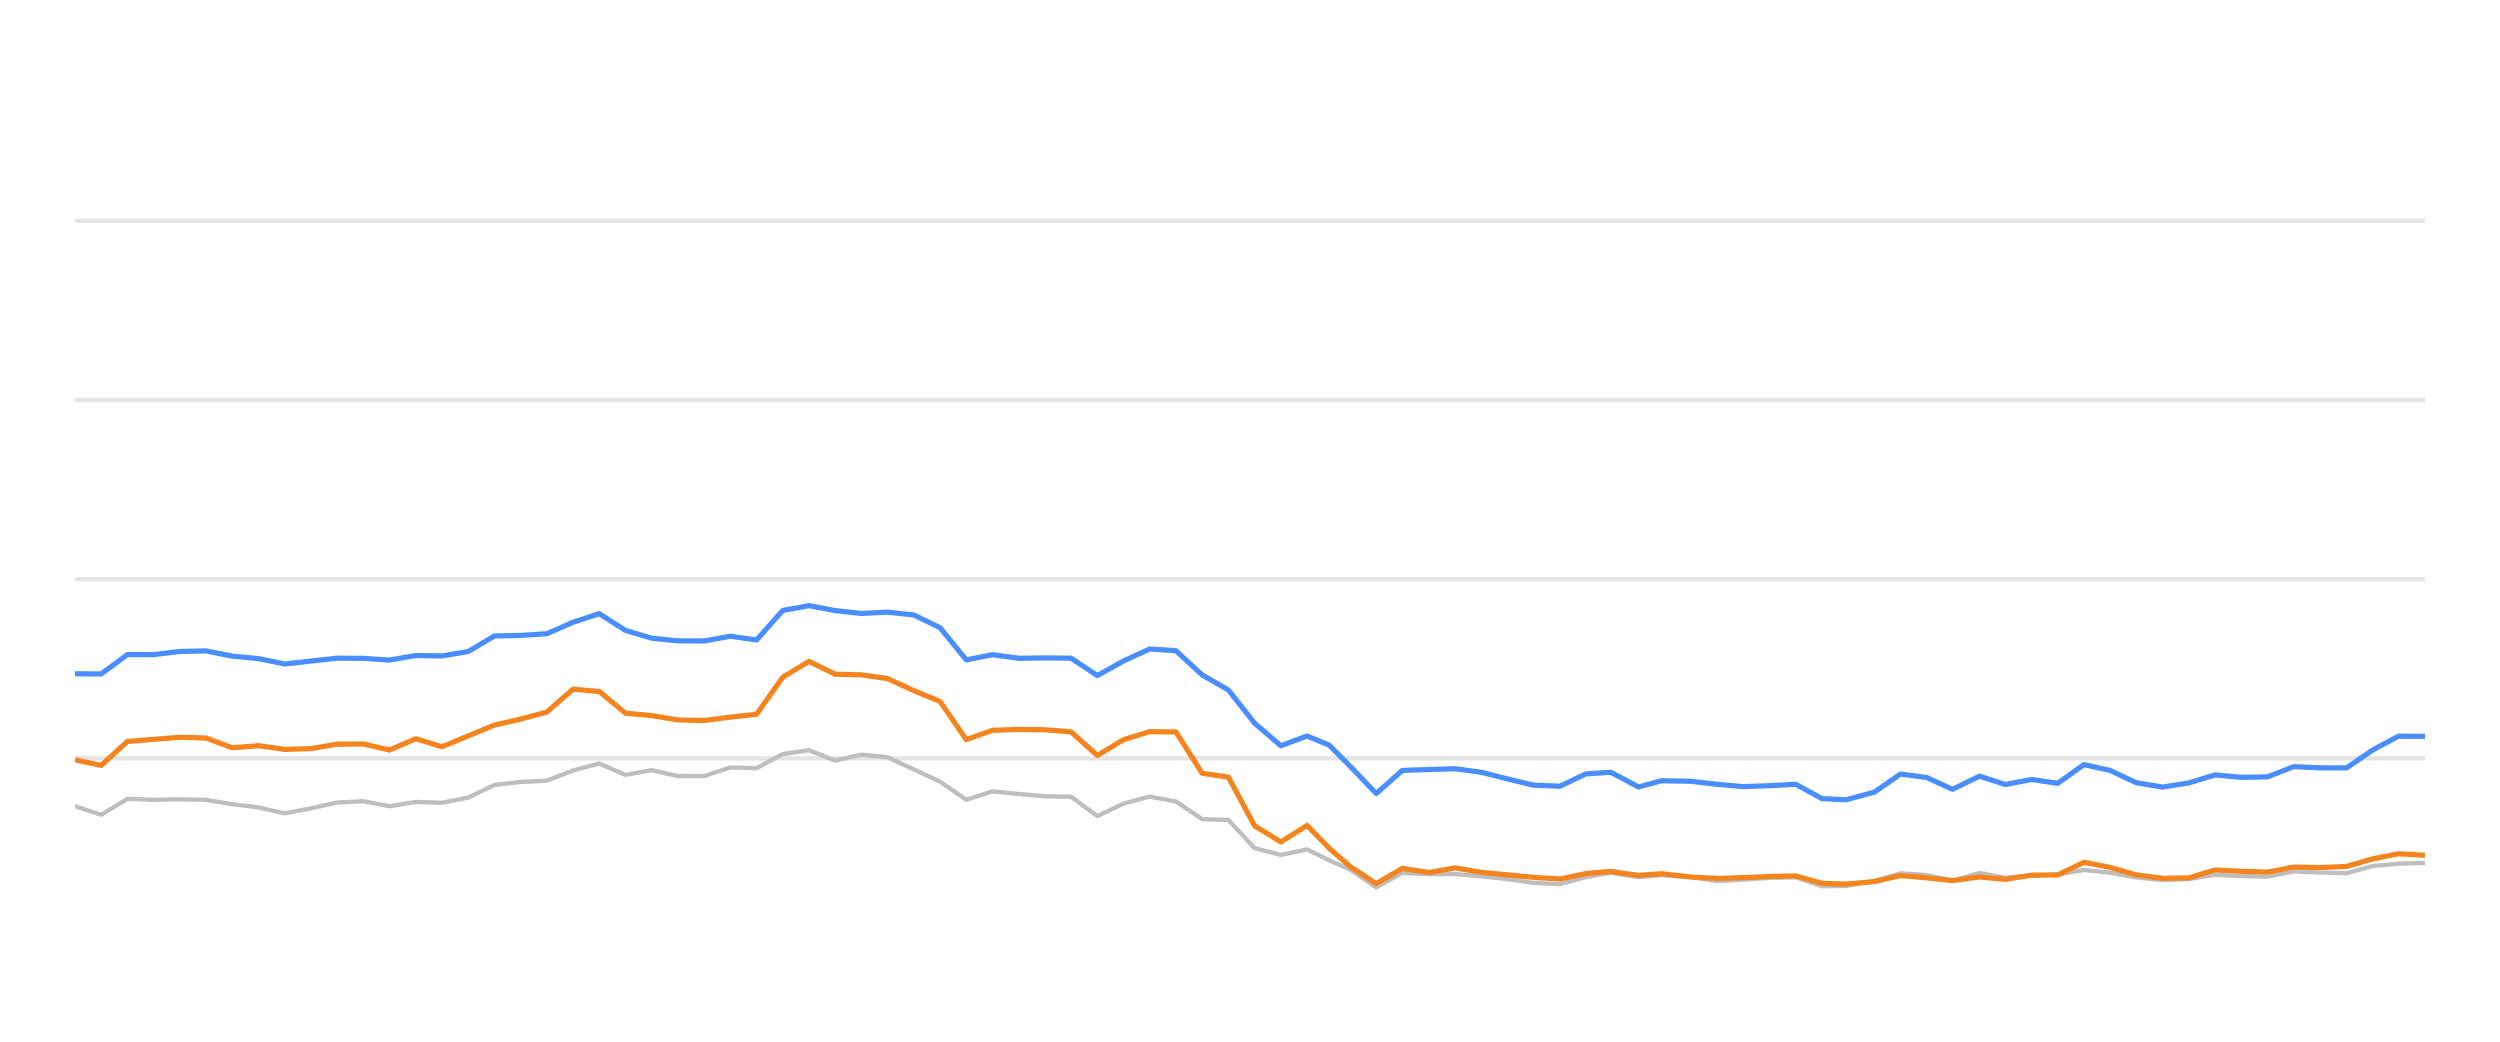
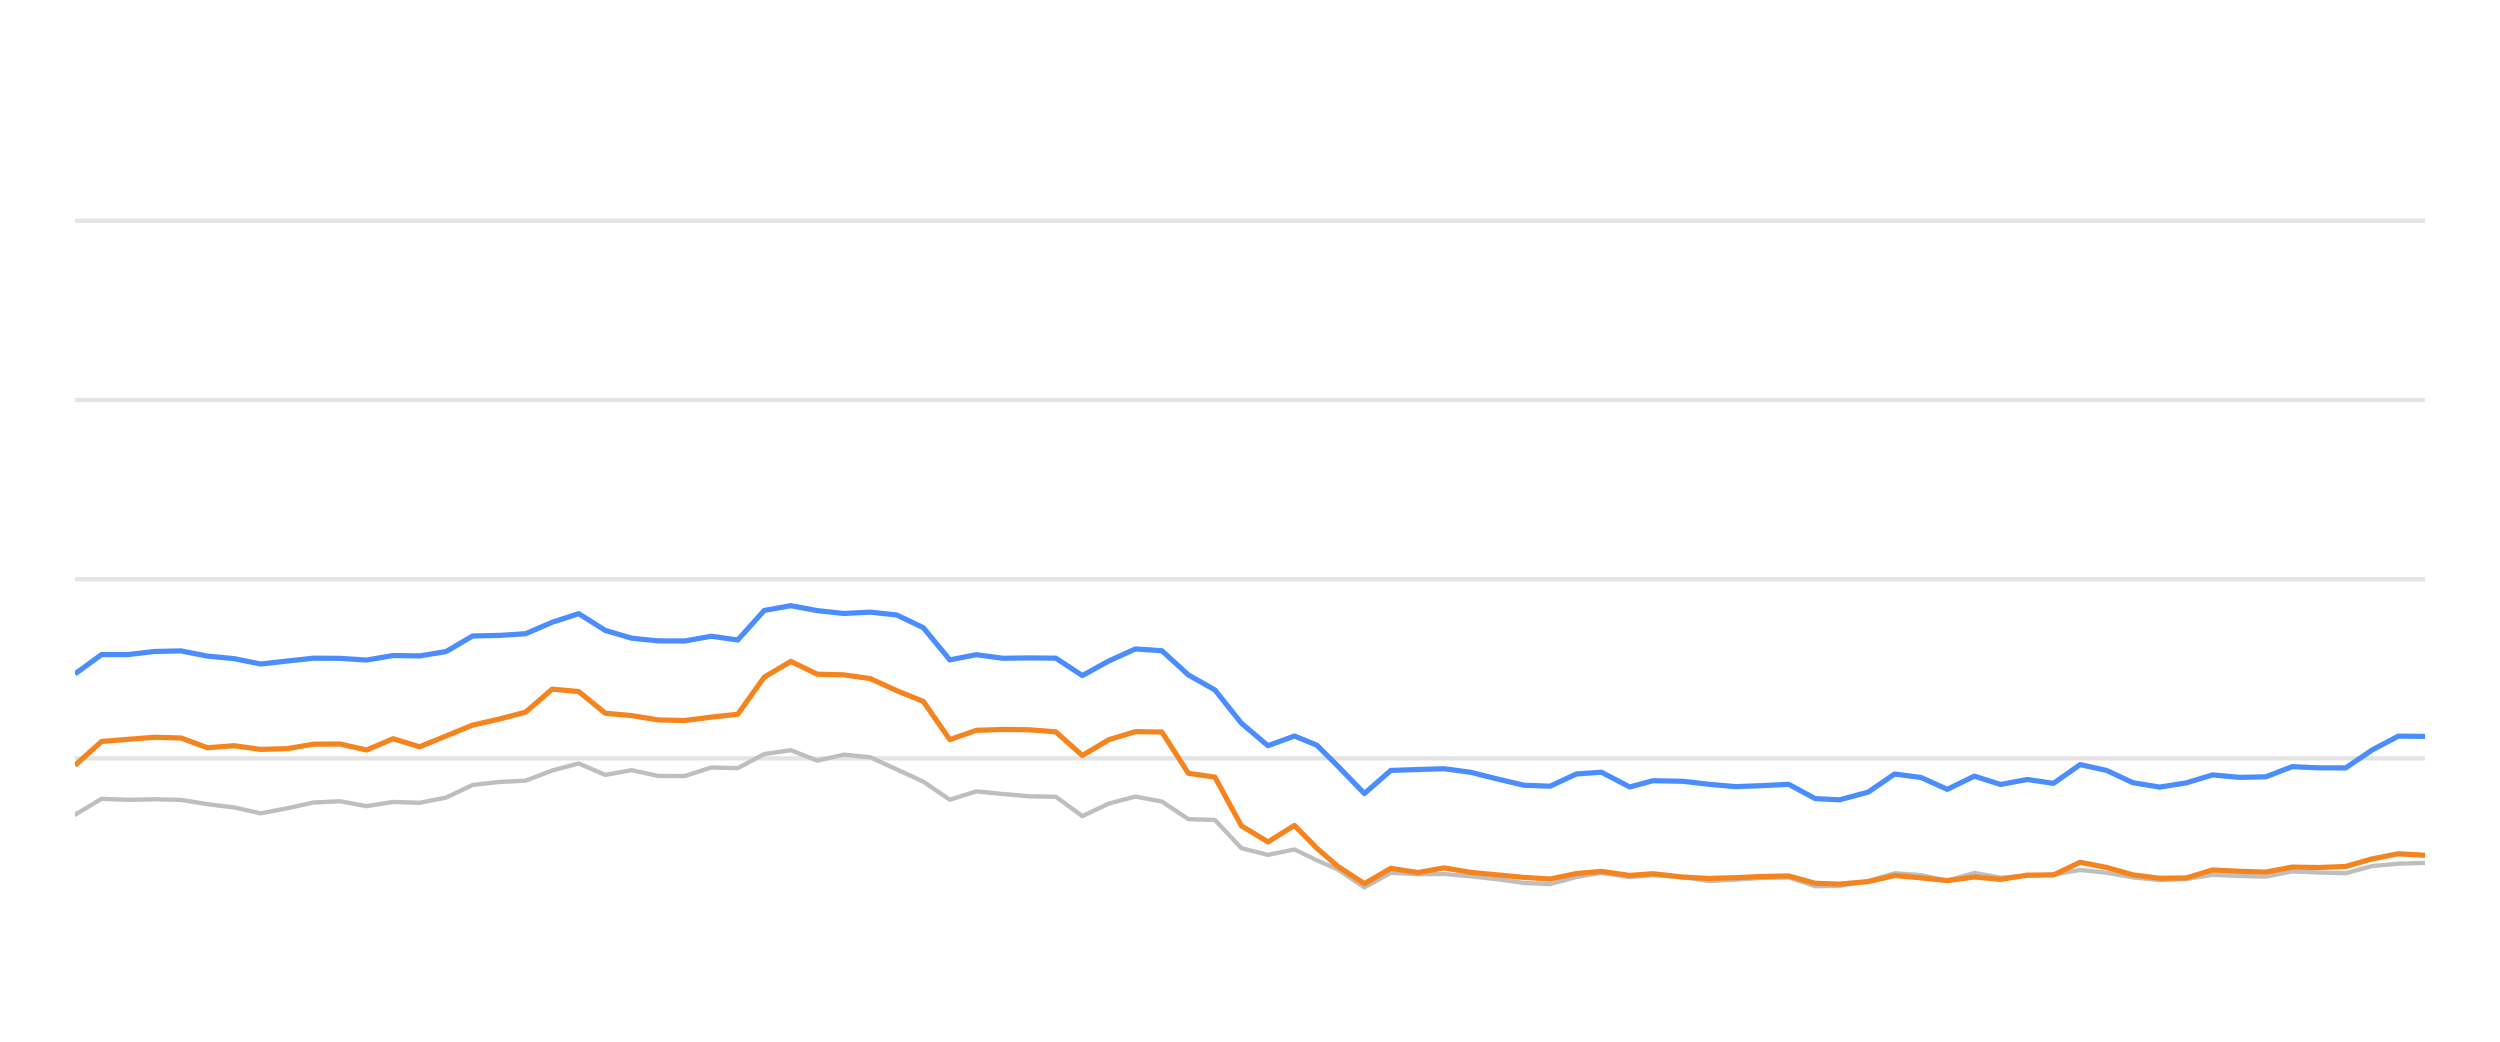
<svg xmlns="http://www.w3.org/2000/svg" width="288pt" height="120pt" viewBox="0 0 288 120" version="1.1">
  <defs>
    <style type="text/css">*{stroke-linejoin: round; stroke-linecap: butt}</style>
  </defs>
  <g id="figure_1">
    <g id="patch_1">
      <path d="M 0 120  L 288 120  L 288 0  L 0 0  L 0 120  z " style="fill: none; opacity: 0" />
    </g>
    <g id="axes_1">
      <g id="patch_2">
        <path d="M 8.64 108  L 279.36 108  L 279.36 4.8  L 8.64 4.8  L 8.64 108  z " style="fill: none" />
      </g>
      <g id="matplotlib.axis_1" />
      <g id="matplotlib.axis_2" />
      <g id="line2d_1">
-         <path d="M 8.64 87.36  L 279.36 87.36  " clip-path="url(#p235fa98105)" style="fill: none; stroke: #b2b2b2; stroke-opacity: 0.35; stroke-width: 0.5; stroke-linecap: square" />
+         <path d="M 8.64 87.36  L 279.36 87.36  " clip-path="url(#p85d27b0adc)" style="fill: none; stroke: #b2b2b2; stroke-opacity: 0.35; stroke-width: 0.5; stroke-linecap: square" />
      </g>
      <g id="line2d_2">
-         <path d="M 8.64 66.72  L 279.36 66.72  " clip-path="url(#p235fa98105)" style="fill: none; stroke: #b2b2b2; stroke-opacity: 0.35; stroke-width: 0.5; stroke-linecap: square" />
+         <path d="M 8.64 66.72  L 279.36 66.72  " clip-path="url(#p85d27b0adc)" style="fill: none; stroke: #b2b2b2; stroke-opacity: 0.35; stroke-width: 0.5; stroke-linecap: square" />
      </g>
      <g id="line2d_3">
-         <path d="M 8.64 46.08  L 279.36 46.08  " clip-path="url(#p235fa98105)" style="fill: none; stroke: #b2b2b2; stroke-opacity: 0.35; stroke-width: 0.5; stroke-linecap: square" />
+         <path d="M 8.64 46.08  L 279.36 46.08  " clip-path="url(#p85d27b0adc)" style="fill: none; stroke: #b2b2b2; stroke-opacity: 0.35; stroke-width: 0.5; stroke-linecap: square" />
      </g>
      <g id="line2d_4">
-         <path d="M 8.64 25.44  L 279.36 25.44  " clip-path="url(#p235fa98105)" style="fill: none; stroke: #b2b2b2; stroke-opacity: 0.35; stroke-width: 0.5; stroke-linecap: square" />
+         <path d="M 8.64 25.44  L 279.36 25.44  " clip-path="url(#p85d27b0adc)" style="fill: none; stroke: #b2b2b2; stroke-opacity: 0.35; stroke-width: 0.5; stroke-linecap: square" />
      </g>
      <g id="line2d_5">
-         <path d="M 8.64 92.871  L 11.66 93.862  L 14.68 92.025  L 17.699 92.138  L 20.719 92.076  L 23.739 92.148  L 26.759 92.644  L 29.779 93.015  L 32.799 93.696  L 35.818 93.119  L 38.838 92.448  L 41.858 92.303  L 44.878 92.871  L 47.898 92.386  L 50.918 92.479  L 53.937 91.88  L 56.957 90.425  L 59.977 90.084  L 62.997 89.93  L 66.017 88.764  L 69.037 87.948  L 72.056 89.269  L 75.076 88.722  L 78.096 89.393  L 81.116 89.403  L 84.136 88.413  L 87.155 88.495  L 90.175 86.865  L 93.195 86.421  L 96.215 87.628  L 99.235 86.937  L 102.255 87.236  L 105.274 88.64  L 108.294 90.043  L 111.314 92.128  L 114.334 91.168  L 117.354 91.467  L 120.374 91.736  L 123.393 91.787  L 126.413 94.016  L 129.433 92.572  L 132.453 91.767  L 135.473 92.334  L 138.493 94.367  L 141.512 94.46  L 144.532 97.711  L 147.552 98.485  L 150.572 97.855  L 153.121 99.104  L 155.521 100.167  L 158.539 102.231  L 161.546 100.549  L 164.635 100.704  L 167.63 100.683  L 170.667 100.951  L 173.681 101.282  L 176.69 101.715  L 179.709 101.849  L 182.692 101.034  L 185.553 100.549  L 188.766 101.044  L 191.407 100.817  L 194.801 101.034  L 197.817 101.498  L 200.819 101.333  L 203.821 101.137  L 206.875 101.065  L 209.904 102.097  L 212.669 102.056  L 215.933 101.498  L 218.939 100.601  L 221.953 100.807  L 224.937 101.457  L 228.026 100.559  L 231.014 101.106  L 234.041 100.879  L 237.044 100.745  L 240.071 100.219  L 243.089 100.539  L 246.086 101.075  L 249.135 101.385  L 252.164 101.261  L 255.164 100.786  L 258.183 100.91  L 261.214 100.993  L 264.228 100.384  L 267.244 100.508  L 270.322 100.601  L 273.35 99.765  L 276.317 99.496  L 279.36 99.403  " clip-path="url(#p235fa98105)" style="fill: none; stroke: #bebebe; stroke-width: 0.5; stroke-linecap: round" />
+         <path d="M 8.64 93.862  L 11.694 92.025  L 14.748 92.138  L 17.802 92.076  L 20.856 92.148  L 23.909 92.644  L 26.963 93.015  L 30.017 93.696  L 33.071 93.119  L 36.125 92.448  L 39.179 92.303  L 42.233 92.871  L 45.287 92.386  L 48.341 92.479  L 51.394 91.88  L 54.448 90.425  L 57.502 90.084  L 60.556 89.93  L 63.61 88.764  L 66.664 87.948  L 69.718 89.269  L 72.772 88.722  L 75.826 89.393  L 78.88 89.403  L 81.933 88.413  L 84.987 88.495  L 88.041 86.865  L 91.095 86.421  L 94.149 87.628  L 97.203 86.937  L 100.257 87.236  L 103.311 88.64  L 106.365 90.043  L 109.418 92.128  L 112.472 91.168  L 115.526 91.467  L 118.58 91.736  L 121.634 91.787  L 124.688 94.016  L 127.742 92.572  L 130.796 91.767  L 133.85 92.334  L 136.903 94.367  L 139.957 94.46  L 143.011 97.711  L 146.065 98.485  L 149.119 97.855  L 151.697 99.104  L 154.124 100.167  L 157.176 102.231  L 160.217 100.549  L 163.341 100.704  L 166.37 100.683  L 169.441 100.951  L 172.489 101.282  L 175.531 101.715  L 178.584 101.849  L 181.602 101.034  L 184.494 100.549  L 187.744 101.044  L 190.414 100.817  L 193.847 101.034  L 196.897 101.498  L 199.933 101.333  L 202.969 101.137  L 206.057 101.065  L 209.12 102.097  L 211.916 102.056  L 215.217 101.498  L 218.257 100.601  L 221.306 100.807  L 224.323 101.457  L 227.447 100.559  L 230.469 101.106  L 233.53 100.879  L 236.567 100.745  L 239.627 100.219  L 242.68 100.539  L 245.71 101.075  L 248.794 101.385  L 251.857 101.261  L 254.891 100.786  L 257.944 100.91  L 261.01 100.993  L 264.058 100.384  L 267.108 100.508  L 270.22 100.601  L 273.282 99.765  L 276.283 99.496  L 279.36 99.403  " clip-path="url(#p85d27b0adc)" style="fill: none; stroke: #bebebe; stroke-width: 0.5; stroke-linecap: round" />
      </g>
      <g id="line2d_6">
-         <path d="M 8.64 77.618  L 11.66 77.639  L 14.68 75.409  L 17.699 75.409  L 20.719 75.048  L 23.739 74.986  L 26.759 75.585  L 29.779 75.874  L 32.799 76.493  L 35.818 76.152  L 38.838 75.822  L 41.858 75.843  L 44.878 76.039  L 47.898 75.513  L 50.918 75.564  L 53.937 75.059  L 56.957 73.263  L 59.977 73.201  L 62.997 73.005  L 66.017 71.684  L 69.037 70.693  L 72.056 72.623  L 75.076 73.521  L 78.096 73.83  L 81.116 73.841  L 84.136 73.294  L 87.155 73.727  L 90.175 70.322  L 93.195 69.775  L 96.215 70.342  L 99.235 70.673  L 102.255 70.518  L 105.274 70.848  L 108.294 72.313  L 111.314 76.018  L 114.334 75.42  L 117.354 75.833  L 120.374 75.791  L 123.393 75.822  L 126.413 77.824  L 129.433 76.142  L 132.453 74.759  L 135.473 74.966  L 138.493 77.752  L 141.512 79.486  L 144.532 83.315  L 147.552 85.905  L 150.572 84.79  L 153.121 85.843  L 155.521 88.258  L 158.539 91.416  L 161.546 88.753  L 164.635 88.65  L 167.63 88.557  L 170.667 88.97  L 173.681 89.734  L 176.69 90.456  L 179.709 90.57  L 182.692 89.156  L 185.553 88.96  L 188.766 90.662  L 191.407 89.94  L 194.801 90.002  L 197.817 90.353  L 200.819 90.621  L 203.821 90.508  L 206.875 90.353  L 209.904 92.004  L 212.669 92.138  L 215.933 91.251  L 218.939 89.166  L 221.953 89.568  L 224.937 90.931  L 228.026 89.414  L 231.014 90.373  L 234.041 89.796  L 237.044 90.239  L 240.071 88.082  L 243.089 88.753  L 246.086 90.167  L 249.135 90.673  L 252.164 90.188  L 255.164 89.269  L 258.183 89.548  L 261.214 89.496  L 264.228 88.32  L 267.244 88.454  L 270.322 88.464  L 273.35 86.39  L 276.317 84.801  L 279.36 84.832  " clip-path="url(#p235fa98105)" style="fill: none; stroke: #4a8dff; stroke-width: 0.6" />
+         <path d="M 8.64 77.639  L 11.694 75.409  L 14.748 75.409  L 17.802 75.048  L 20.856 74.986  L 23.909 75.585  L 26.963 75.874  L 30.017 76.493  L 33.071 76.152  L 36.125 75.822  L 39.179 75.843  L 42.233 76.039  L 45.287 75.513  L 48.341 75.564  L 51.394 75.059  L 54.448 73.263  L 57.502 73.201  L 60.556 73.005  L 63.61 71.684  L 66.664 70.693  L 69.718 72.623  L 72.772 73.521  L 75.826 73.83  L 78.88 73.841  L 81.933 73.294  L 84.987 73.727  L 88.041 70.322  L 91.095 69.775  L 94.149 70.342  L 97.203 70.673  L 100.257 70.518  L 103.311 70.848  L 106.365 72.313  L 109.418 76.018  L 112.472 75.42  L 115.526 75.833  L 118.58 75.791  L 121.634 75.822  L 124.688 77.824  L 127.742 76.142  L 130.796 74.759  L 133.85 74.966  L 136.903 77.752  L 139.957 79.486  L 143.011 83.315  L 146.065 85.905  L 149.119 84.79  L 151.697 85.843  L 154.124 88.258  L 157.176 91.416  L 160.217 88.753  L 163.341 88.65  L 166.37 88.557  L 169.441 88.97  L 172.489 89.734  L 175.531 90.456  L 178.584 90.57  L 181.602 89.156  L 184.494 88.96  L 187.744 90.662  L 190.414 89.94  L 193.847 90.002  L 196.897 90.353  L 199.933 90.621  L 202.969 90.508  L 206.057 90.353  L 209.12 92.004  L 211.916 92.138  L 215.217 91.251  L 218.257 89.166  L 221.306 89.568  L 224.323 90.931  L 227.447 89.414  L 230.469 90.373  L 233.53 89.796  L 236.567 90.239  L 239.627 88.082  L 242.68 88.753  L 245.71 90.167  L 248.794 90.673  L 251.857 90.188  L 254.891 89.269  L 257.944 89.548  L 261.01 89.496  L 264.058 88.32  L 267.108 88.454  L 270.22 88.464  L 273.282 86.39  L 276.283 84.801  L 279.36 84.832  " clip-path="url(#p85d27b0adc)" style="fill: none; stroke: #4a8dff; stroke-width: 0.6" />
      </g>
      <g id="line2d_7">
-         <path d="M 8.64 87.535  L 11.66 88.175  L 14.68 85.42  L 17.699 85.172  L 20.719 84.935  L 23.739 85.017  L 26.759 86.142  L 29.779 85.905  L 32.799 86.328  L 35.818 86.245  L 38.838 85.729  L 41.858 85.709  L 44.878 86.4  L 47.898 85.1  L 50.918 86.029  L 53.937 84.78  L 56.957 83.531  L 59.977 82.84  L 62.997 82.035  L 66.017 79.393  L 69.037 79.661  L 72.056 82.159  L 75.076 82.437  L 78.096 82.933  L 81.116 83.005  L 84.136 82.613  L 87.155 82.283  L 90.175 78.01  L 93.195 76.194  L 96.215 77.67  L 99.235 77.742  L 102.255 78.175  L 105.274 79.568  L 108.294 80.807  L 111.314 85.203  L 114.334 84.13  L 117.354 84.037  L 120.374 84.068  L 123.393 84.316  L 126.413 87.03  L 129.433 85.213  L 132.453 84.285  L 135.473 84.326  L 138.493 89.083  L 141.512 89.527  L 144.532 95.141  L 147.552 96.989  L 150.572 95.09  L 153.121 97.711  L 155.521 99.806  L 158.539 101.798  L 161.546 100.033  L 164.635 100.518  L 167.63 99.981  L 170.667 100.497  L 173.681 100.786  L 176.69 101.075  L 179.709 101.261  L 182.692 100.632  L 185.553 100.384  L 188.766 100.848  L 191.407 100.652  L 194.801 101.034  L 197.817 101.199  L 200.819 101.106  L 203.821 100.972  L 206.875 100.91  L 209.904 101.756  L 212.669 101.849  L 215.933 101.56  L 218.939 100.859  L 221.953 101.127  L 224.937 101.447  L 228.026 101.024  L 231.014 101.302  L 234.041 100.817  L 237.044 100.797  L 240.071 99.331  L 243.089 99.93  L 246.086 100.786  L 249.135 101.178  L 252.164 101.137  L 255.164 100.219  L 258.183 100.374  L 261.214 100.466  L 264.228 99.888  L 267.244 99.94  L 270.322 99.816  L 273.35 98.939  L 276.317 98.351  L 279.36 98.526  " clip-path="url(#p235fa98105)" style="fill: none; stroke: #f5841e; stroke-width: 0.6" />
+         <path d="M 8.64 88.175  L 11.694 85.42  L 14.748 85.172  L 17.802 84.935  L 20.856 85.017  L 23.909 86.142  L 26.963 85.905  L 30.017 86.328  L 33.071 86.245  L 36.125 85.729  L 39.179 85.709  L 42.233 86.4  L 45.287 85.1  L 48.341 86.029  L 51.394 84.78  L 54.448 83.531  L 57.502 82.84  L 60.556 82.035  L 63.61 79.393  L 66.664 79.661  L 69.718 82.159  L 72.772 82.437  L 75.826 82.933  L 78.88 83.005  L 81.933 82.613  L 84.987 82.283  L 88.041 78.01  L 91.095 76.194  L 94.149 77.67  L 97.203 77.742  L 100.257 78.175  L 103.311 79.568  L 106.365 80.807  L 109.418 85.203  L 112.472 84.13  L 115.526 84.037  L 118.58 84.068  L 121.634 84.316  L 124.688 87.03  L 127.742 85.213  L 130.796 84.285  L 133.85 84.326  L 136.903 89.083  L 139.957 89.527  L 143.011 95.141  L 146.065 96.989  L 149.119 95.09  L 151.697 97.711  L 154.124 99.806  L 157.176 101.798  L 160.217 100.033  L 163.341 100.518  L 166.37 99.981  L 169.441 100.497  L 172.489 100.786  L 175.531 101.075  L 178.584 101.261  L 181.602 100.632  L 184.494 100.384  L 187.744 100.848  L 190.414 100.652  L 193.847 101.034  L 196.897 101.199  L 199.933 101.106  L 202.969 100.972  L 206.057 100.91  L 209.12 101.756  L 211.916 101.849  L 215.217 101.56  L 218.257 100.859  L 221.306 101.127  L 224.323 101.447  L 227.447 101.024  L 230.469 101.302  L 233.53 100.817  L 236.567 100.797  L 239.627 99.331  L 242.68 99.93  L 245.71 100.786  L 248.794 101.178  L 251.857 101.137  L 254.891 100.219  L 257.944 100.374  L 261.01 100.466  L 264.058 99.888  L 267.108 99.94  L 270.22 99.816  L 273.282 98.939  L 276.283 98.351  L 279.36 98.526  " clip-path="url(#p85d27b0adc)" style="fill: none; stroke: #f5841e; stroke-width: 0.6" />
      </g>
    </g>
  </g>
  <defs>
-     <clipPath id="p235fa98105">
+     <clipPath id="p85d27b0adc">
      <rect x="8.64" y="4.8" width="270.72" height="103.2" />
    </clipPath>
  </defs>
</svg>
